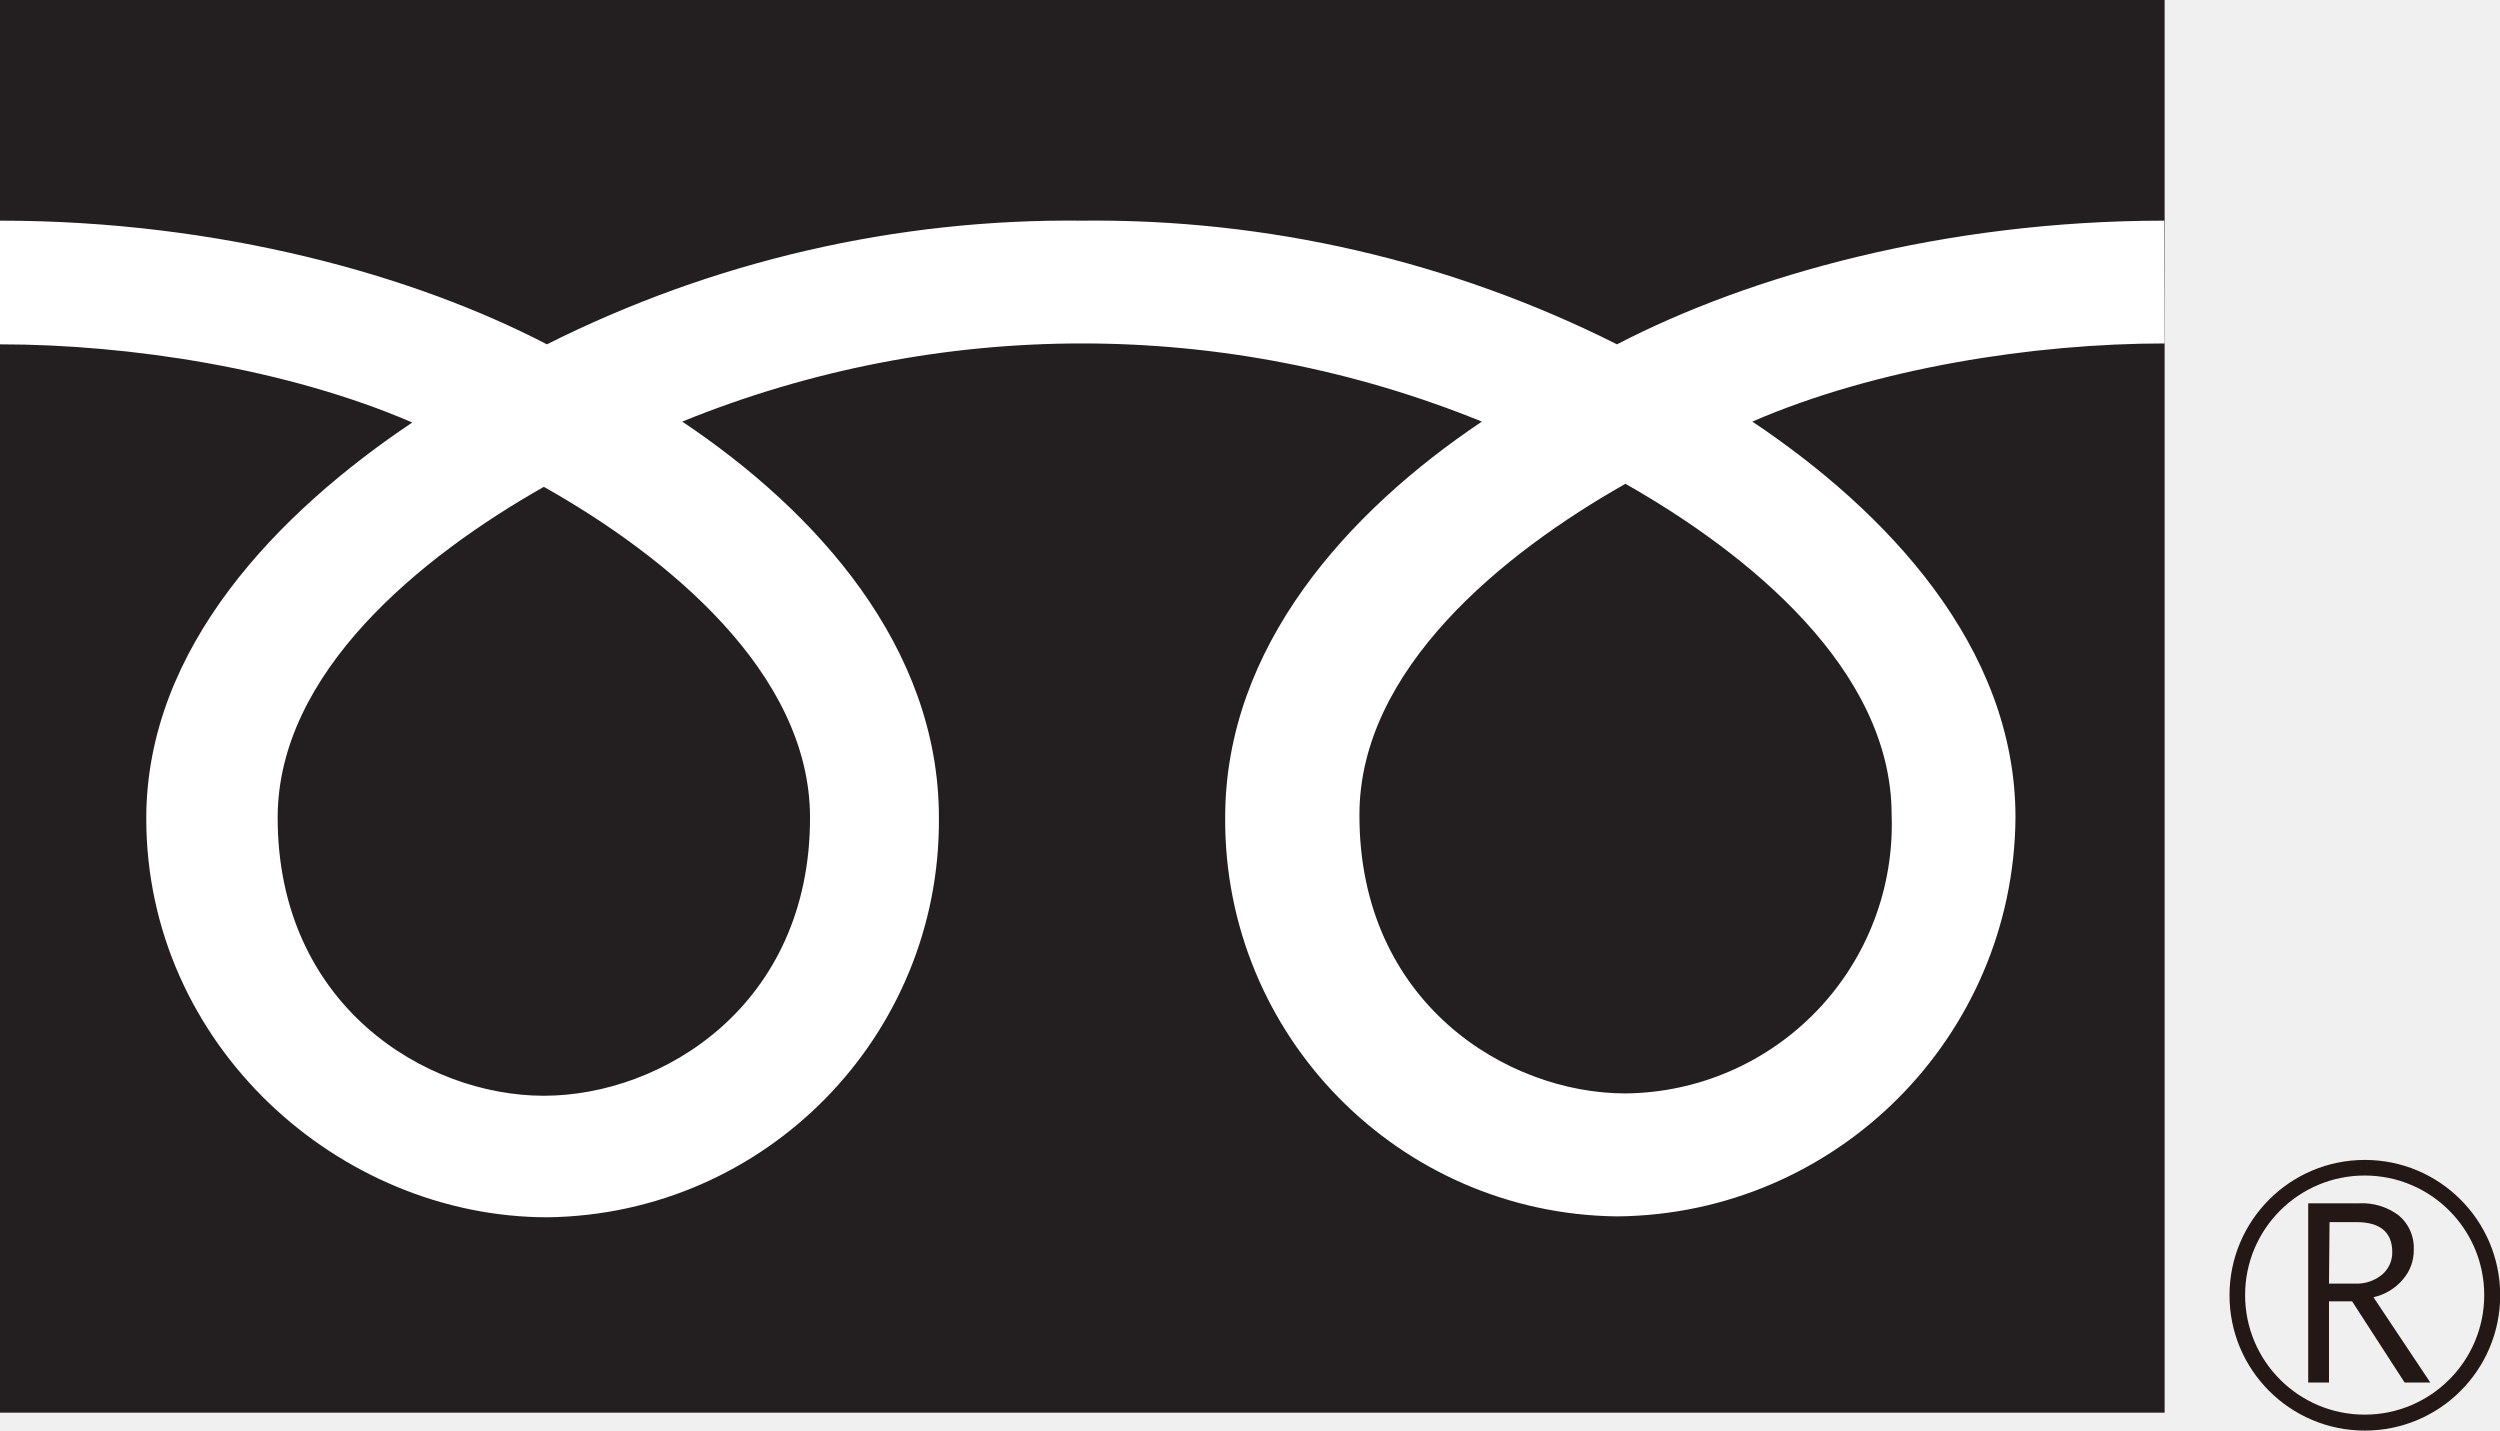
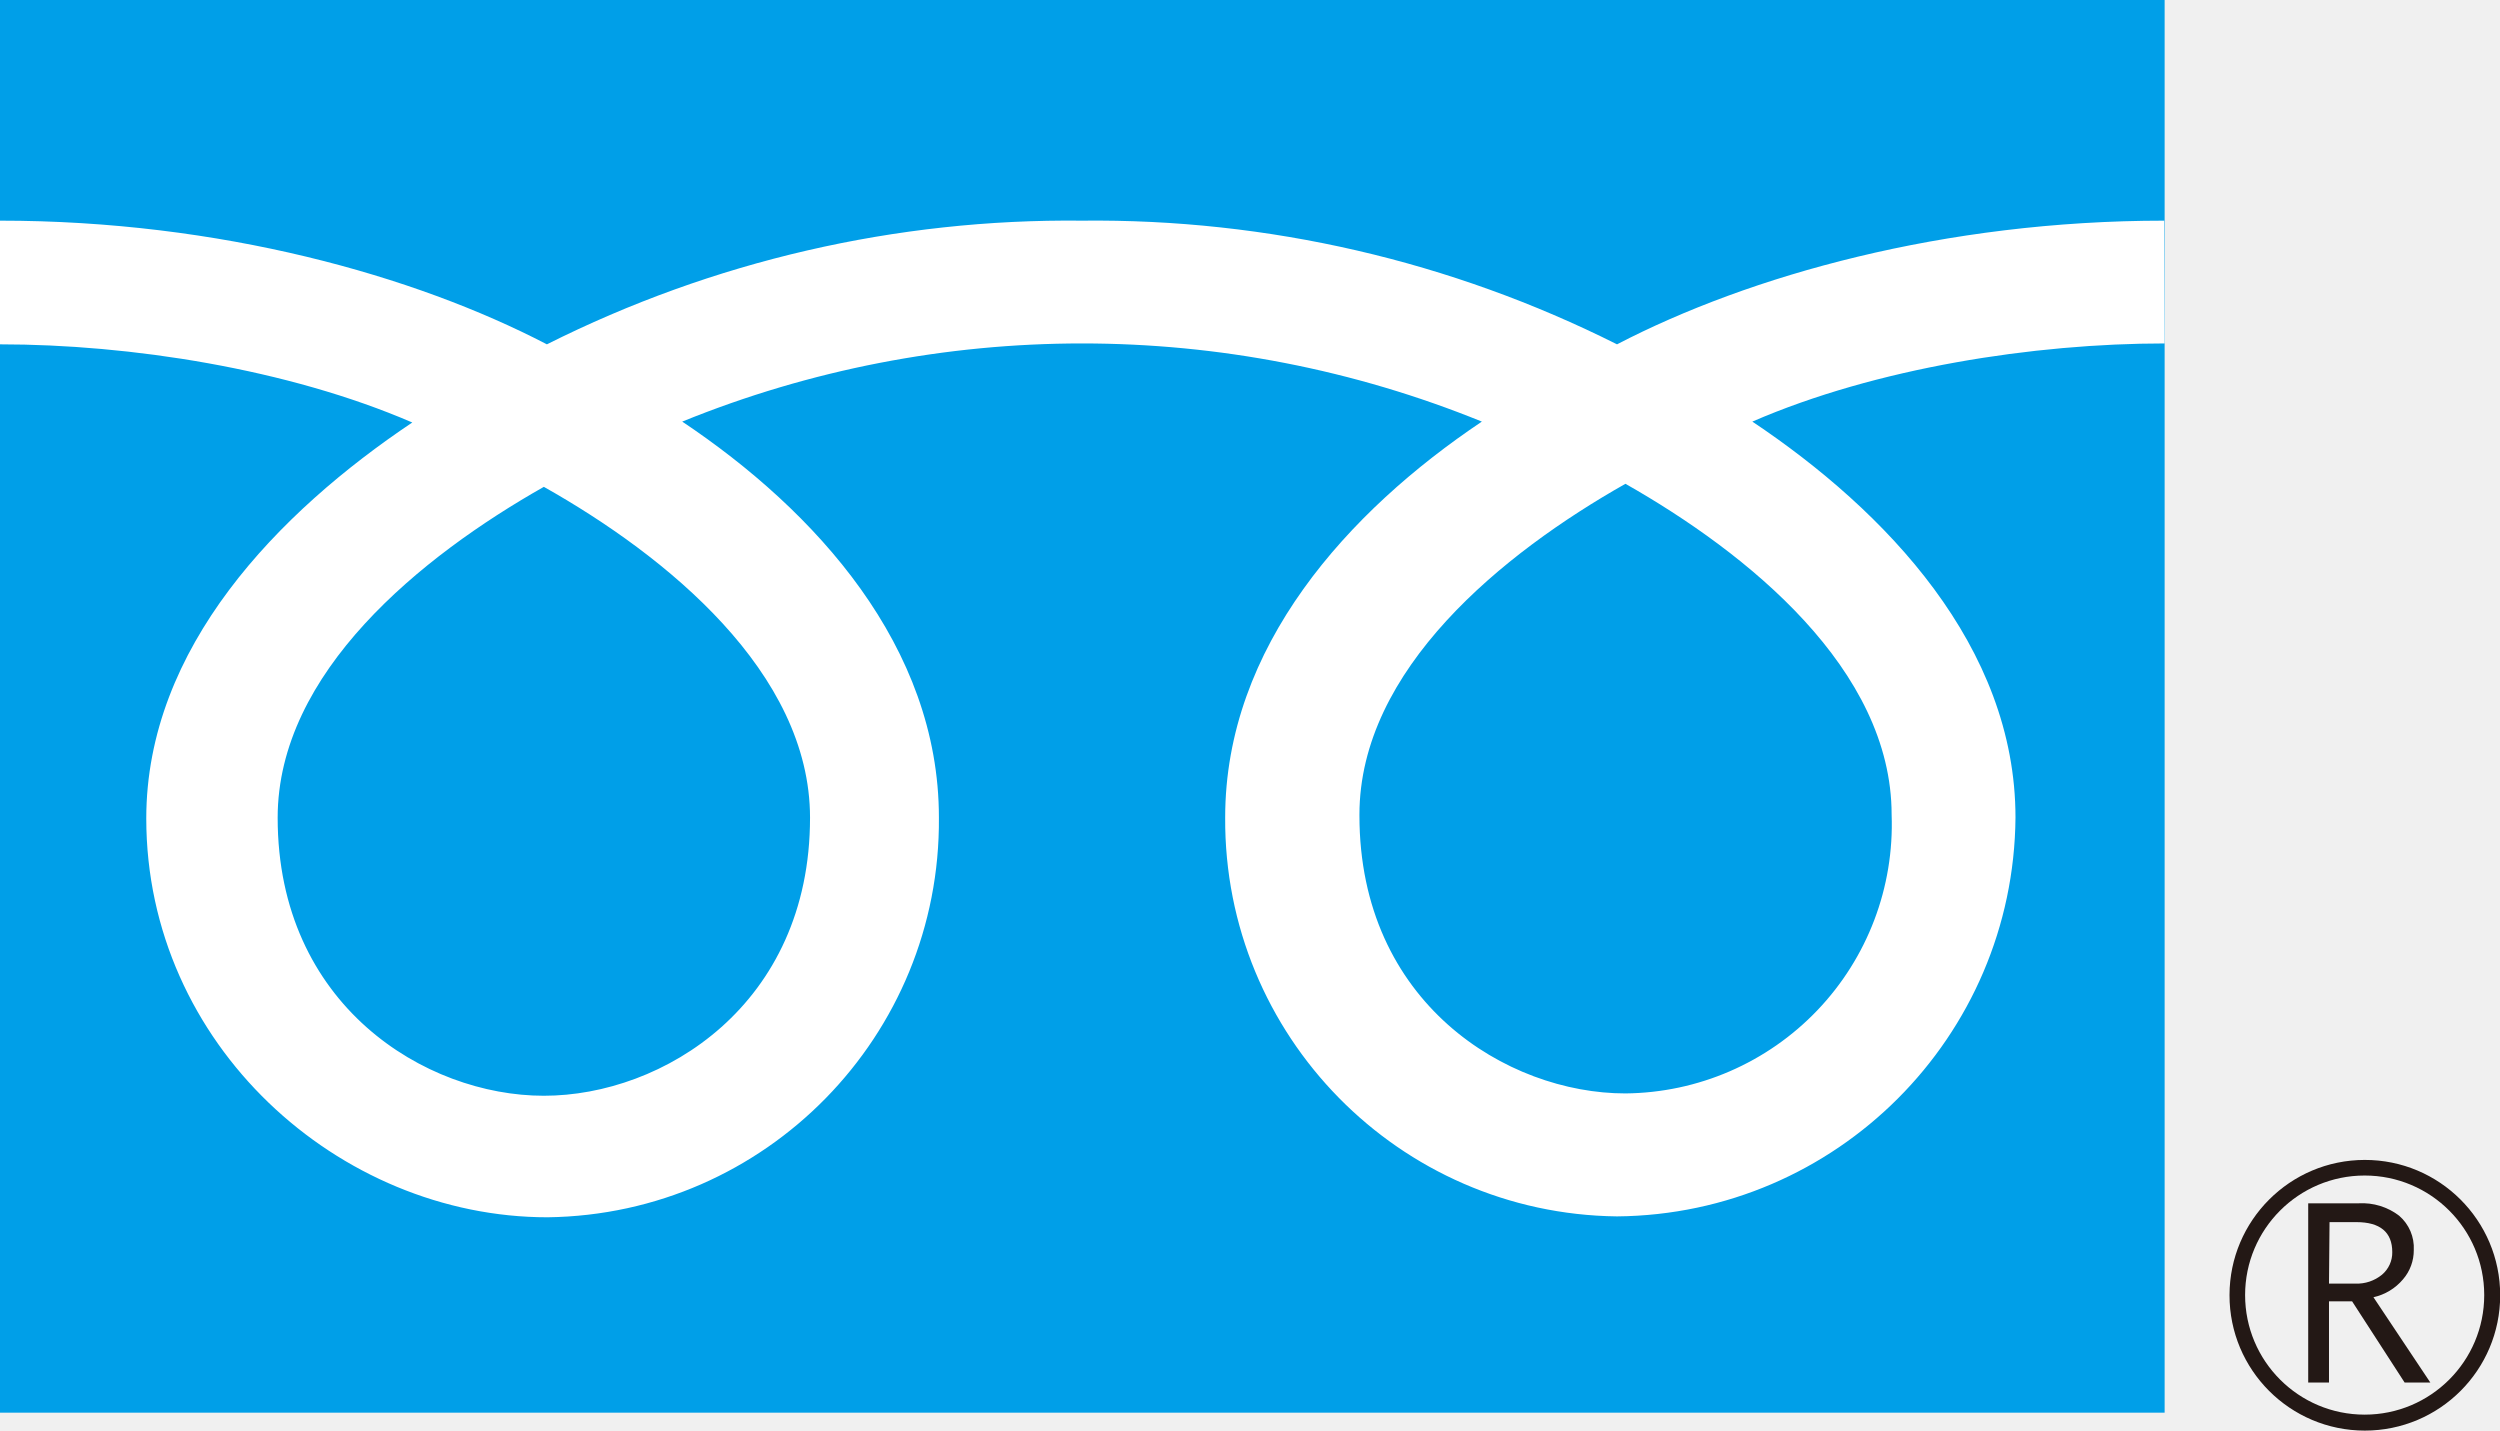
<svg xmlns="http://www.w3.org/2000/svg" width="139.47" height="79.8" viewBox="0 0 139.47 79.8">
  <defs>
    <style>
-             .cls-1{fill:#231f20;}
+             .cls-1{fill:#009FE8;}
            .cls-2{fill:#231815;}
            .cls-3{fill:#fff;}
        </style>
  </defs>
  <g>
    <g>
      <rect class="cls-1" width="120.76" height="78.81" />
      <path class="cls-2" d="M124.38,72.25a7.55,7.55,0,1,0,7.54-7.54,7.55,7.55,0,0,0-7.54,7.54m.87,0a6.67,6.67,0,1,1,6.67,6.67A6.67,6.67,0,0,1,125.25,72.25Z" />
      <path class="cls-2" d="M135.59,77.13h-1.44l-2.93-4.53h-1.29v4.53h-1.16v-10h2.82a3.4,3.4,0,0,1,2.25.69,2.36,2.36,0,0,1,.82,1.92,2.47,2.47,0,0,1-.6,1.63,3,3,0,0,1-1.65,1l3.18,4.77m-5.66-5.53h1.47a2.2,2.2,0,0,0,1.49-.5,1.61,1.61,0,0,0,.57-1.26c0-1.11-.68-1.67-2-1.67h-1.5Z" />
      <path class="cls-3" d="M30.34,61.13c-6.62,0-14.85-5.06-14.85-15.51,0-8.11,8-14.58,14.85-18.46C37.16,31,45.19,37.51,45.19,45.62c0,10.45-8.22,15.51-14.85,15.51m45.5-15.68c0-8.11,8-14.59,14.84-18.46,6.82,3.87,14.85,10.35,14.85,18.46A15,15,0,0,1,90.68,61c-6.62,0-14.84-5.06-14.84-15.5m44.9-33.19c-12.27,0-23.14,3.06-30.53,6.9a64.94,64.94,0,0,0-29.85-6.9,64.94,64.94,0,0,0-29.85,6.9c-7.38-3.84-18.24-6.9-30.51-6.9v6.9c7.25,0,16.05,1.36,23,4.36-7.46,5-14.84,12.55-14.84,22.09,0,12.62,10.74,22.25,22.39,22.25A22.12,22.12,0,0,0,52.38,45.61c0-9.54-6.86-17.1-14.32-22.09a59.23,59.23,0,0,1,44.61,0c-7.46,5-14.32,12.55-14.32,22.09A22.12,22.12,0,0,0,90.21,67.86a22.43,22.43,0,0,0,22.23-22.25c0-9.54-7.22-17.1-14.68-22.09,6.91-3,15.73-4.36,23-4.36Z" />
    </g>
  </g>
</svg>
